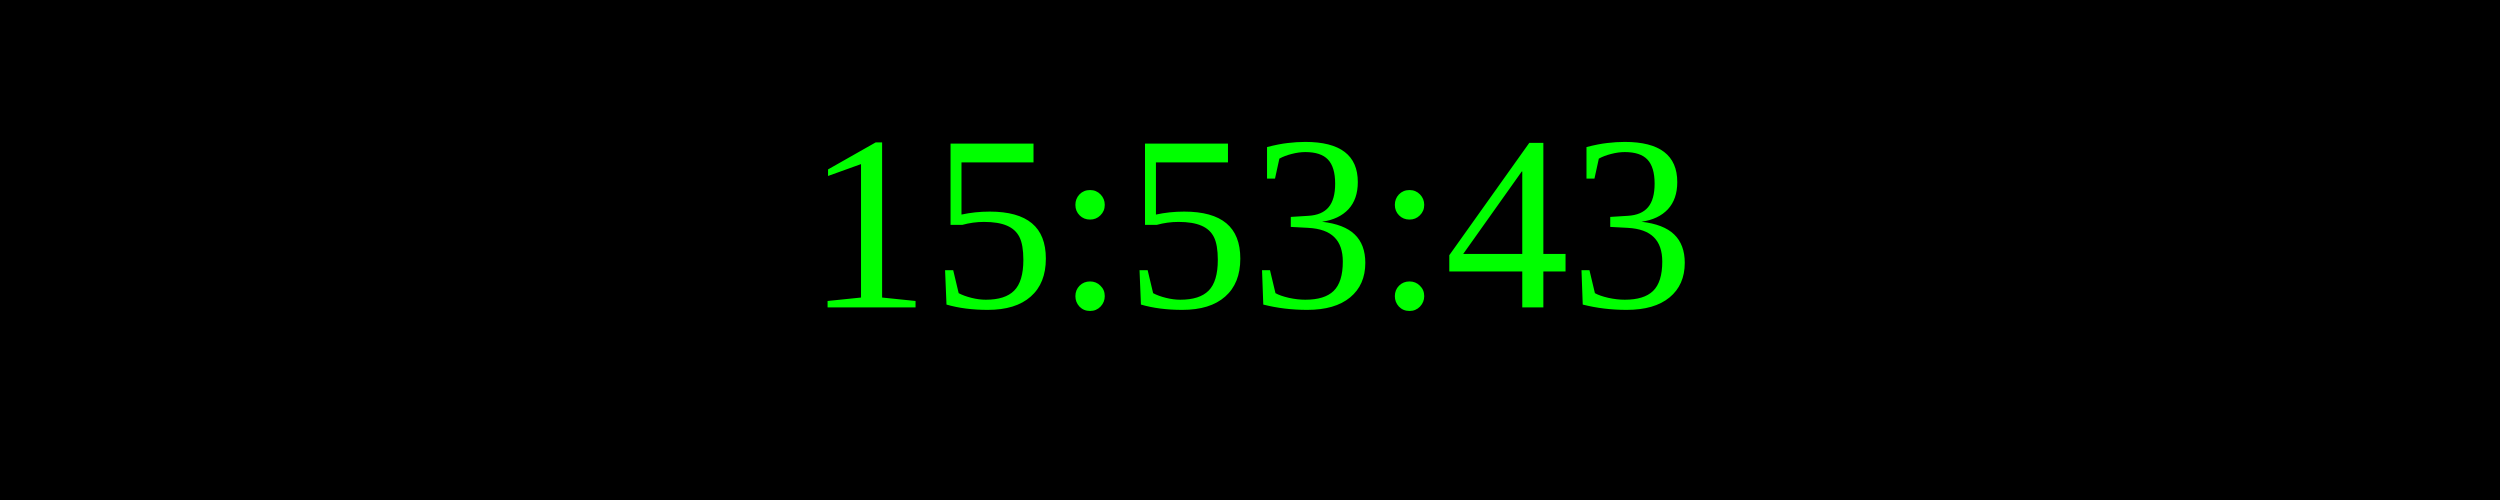
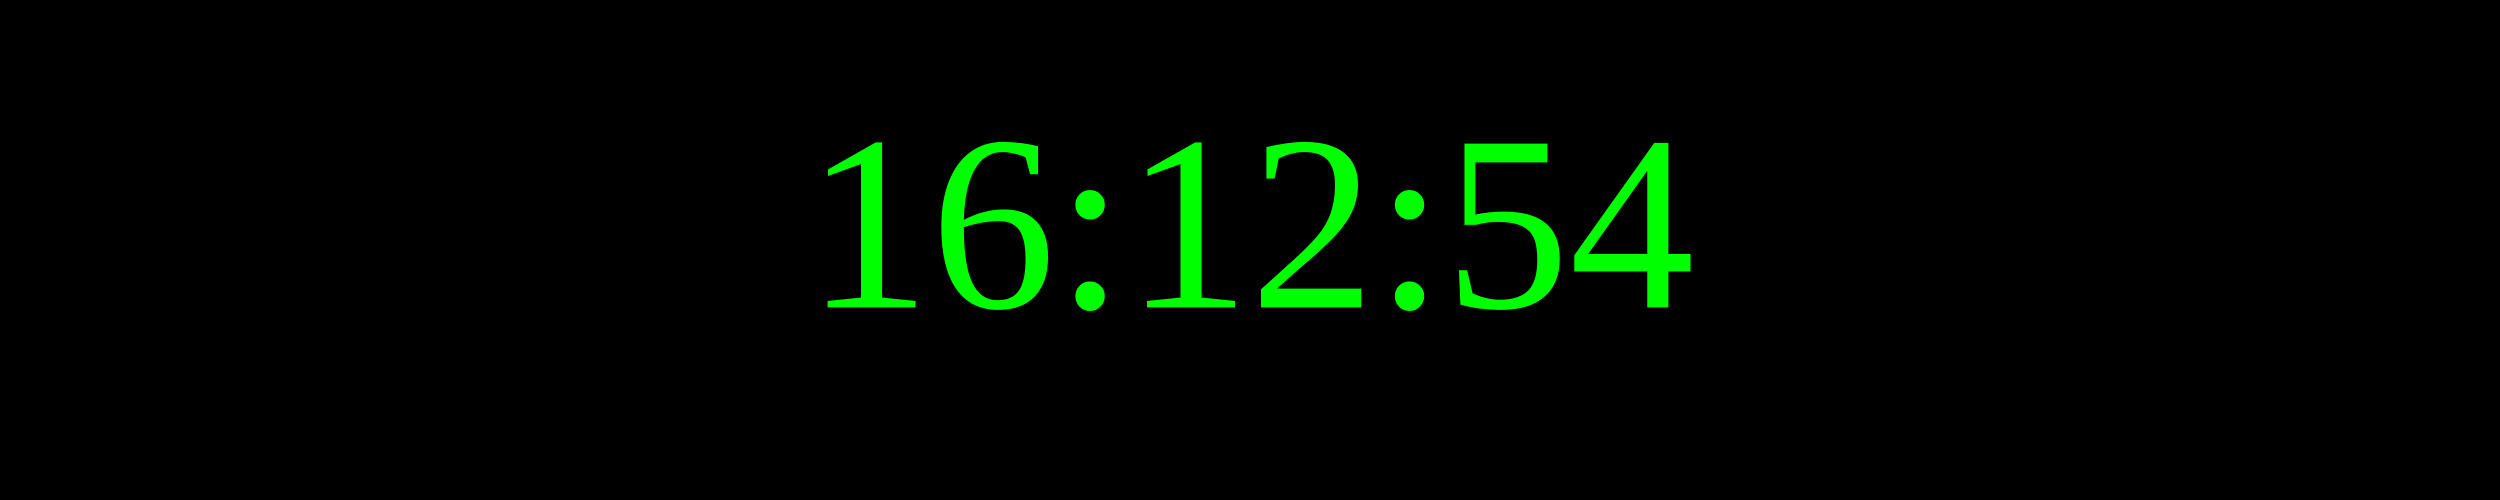
<svg xmlns="http://www.w3.org/2000/svg" width="250" height="50">
  <rect width="100%" height="100%" fill="black" />
  <text x="50%" y="50%" font-size="25" fill="lime" text-anchor="middle" dominant-baseline="middle">
- 15:53:43
+ 16:12:54
</text>
</svg>
